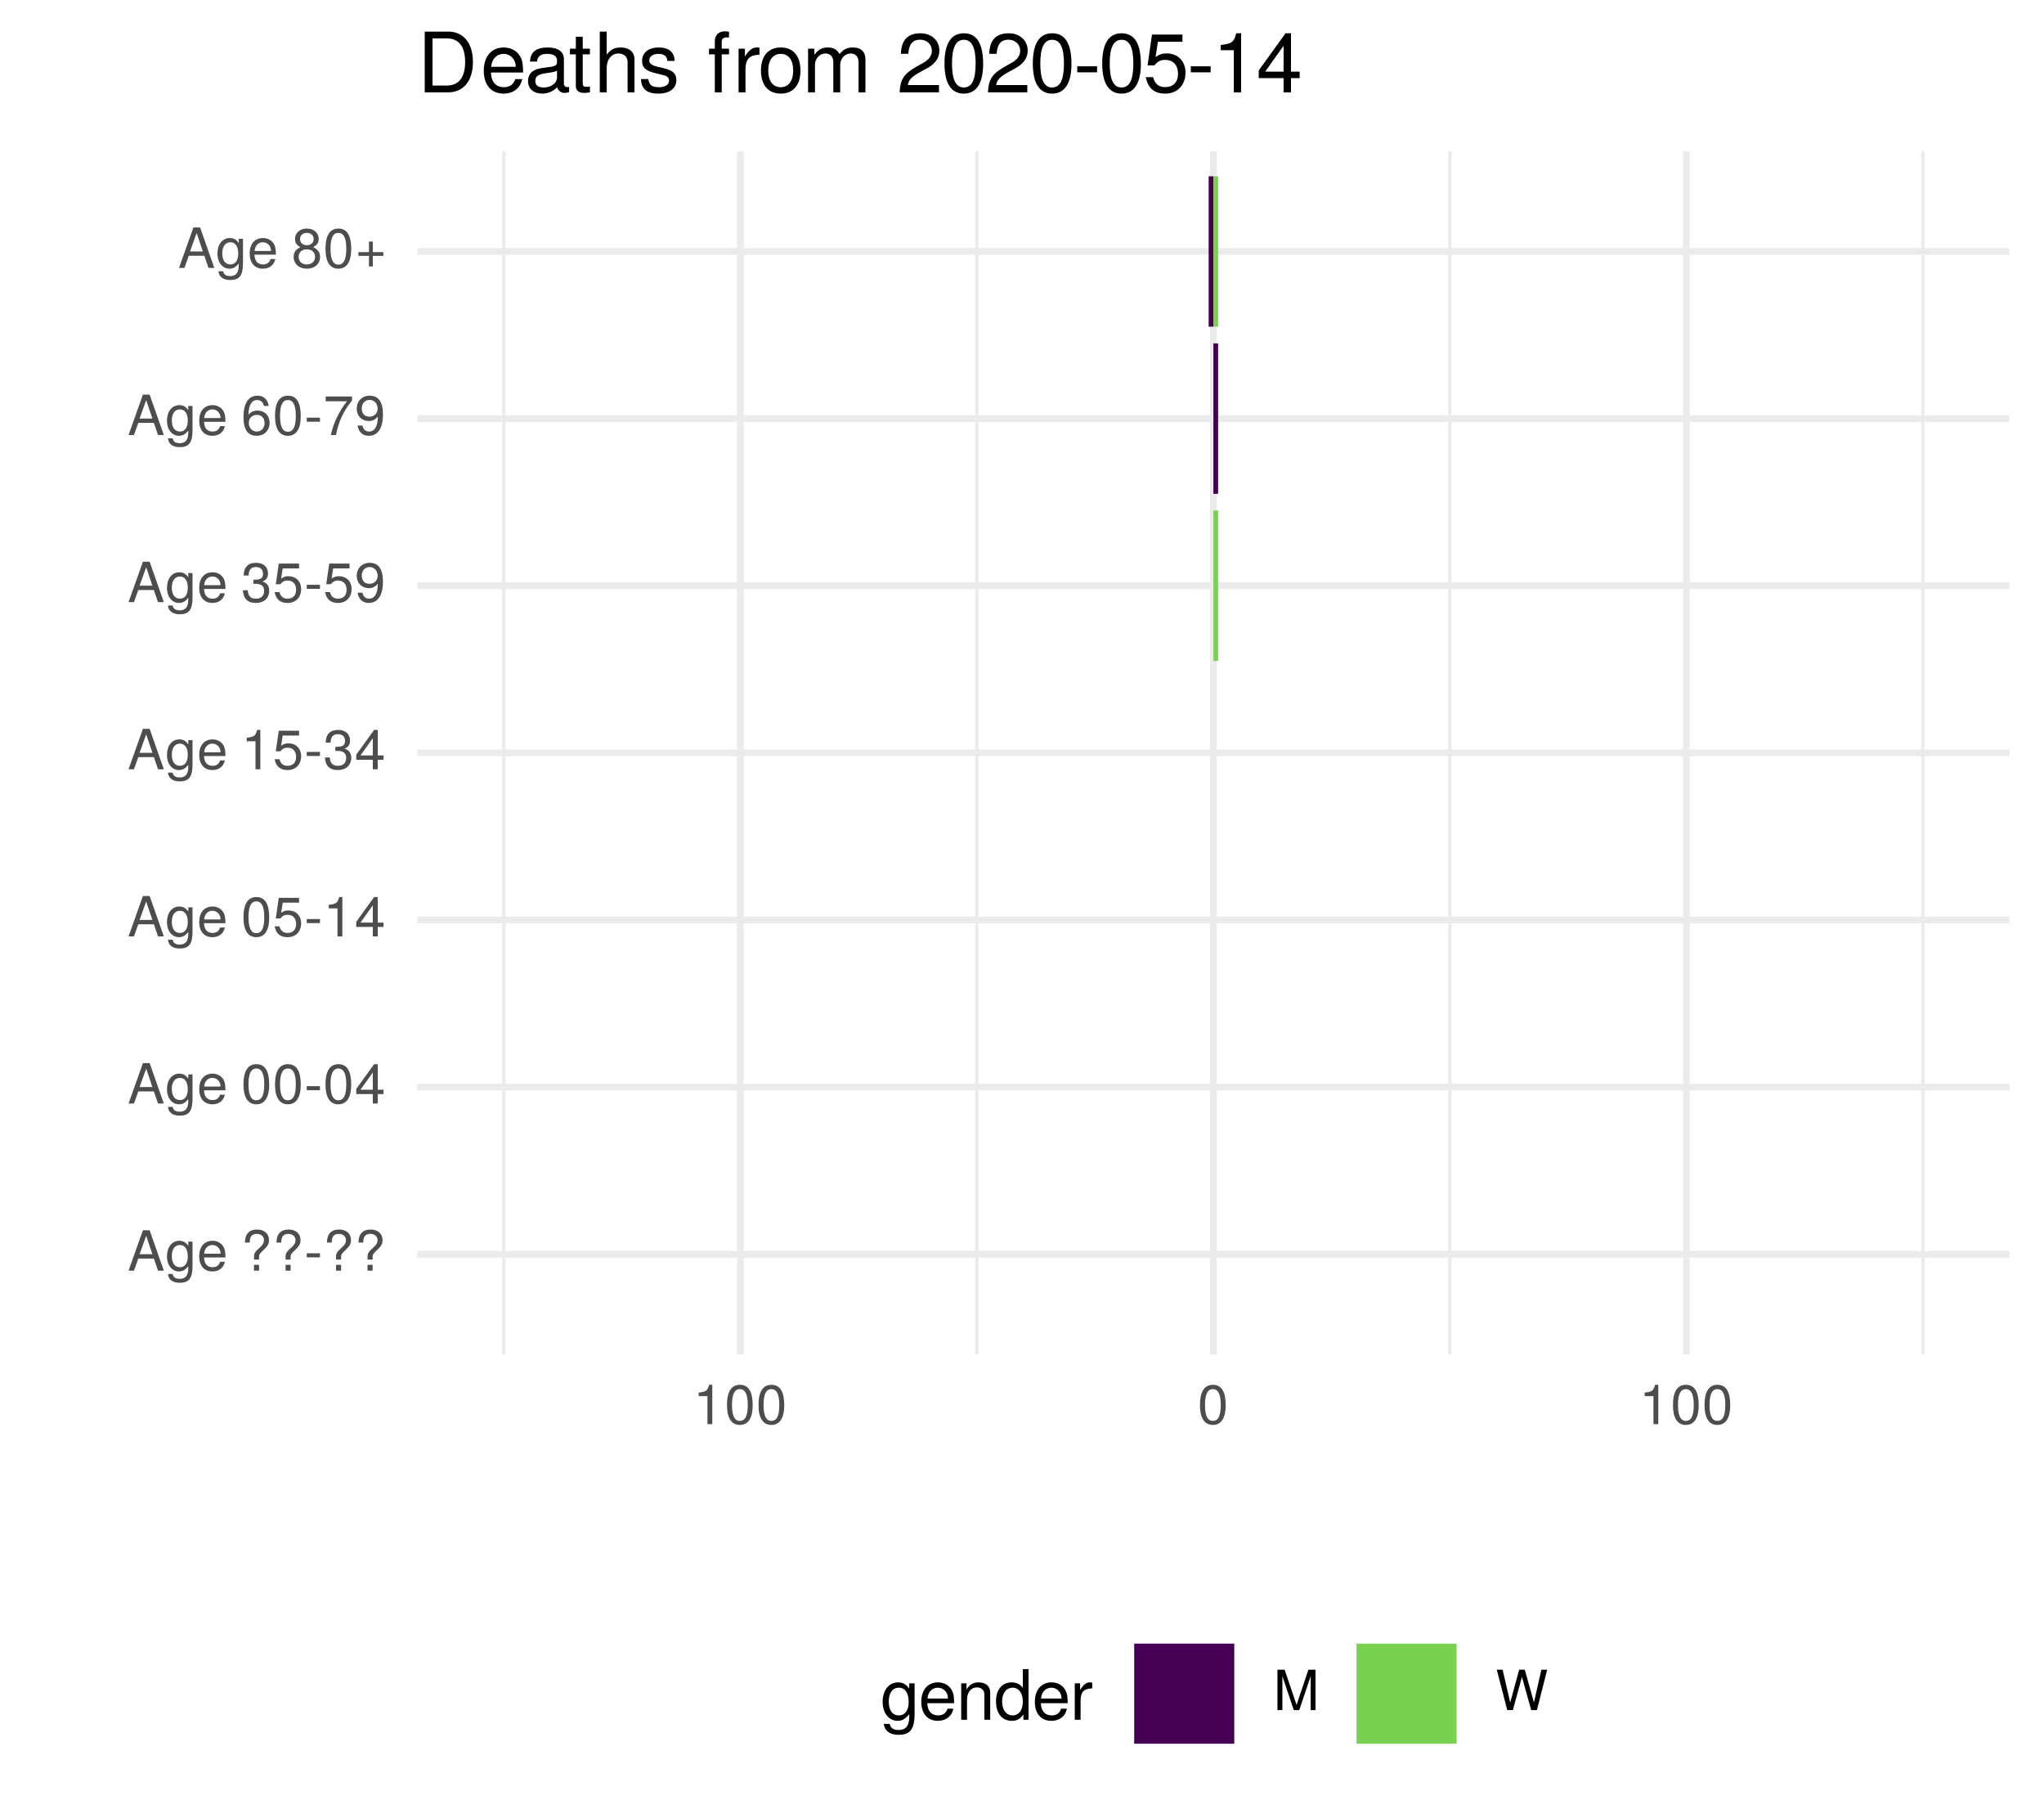
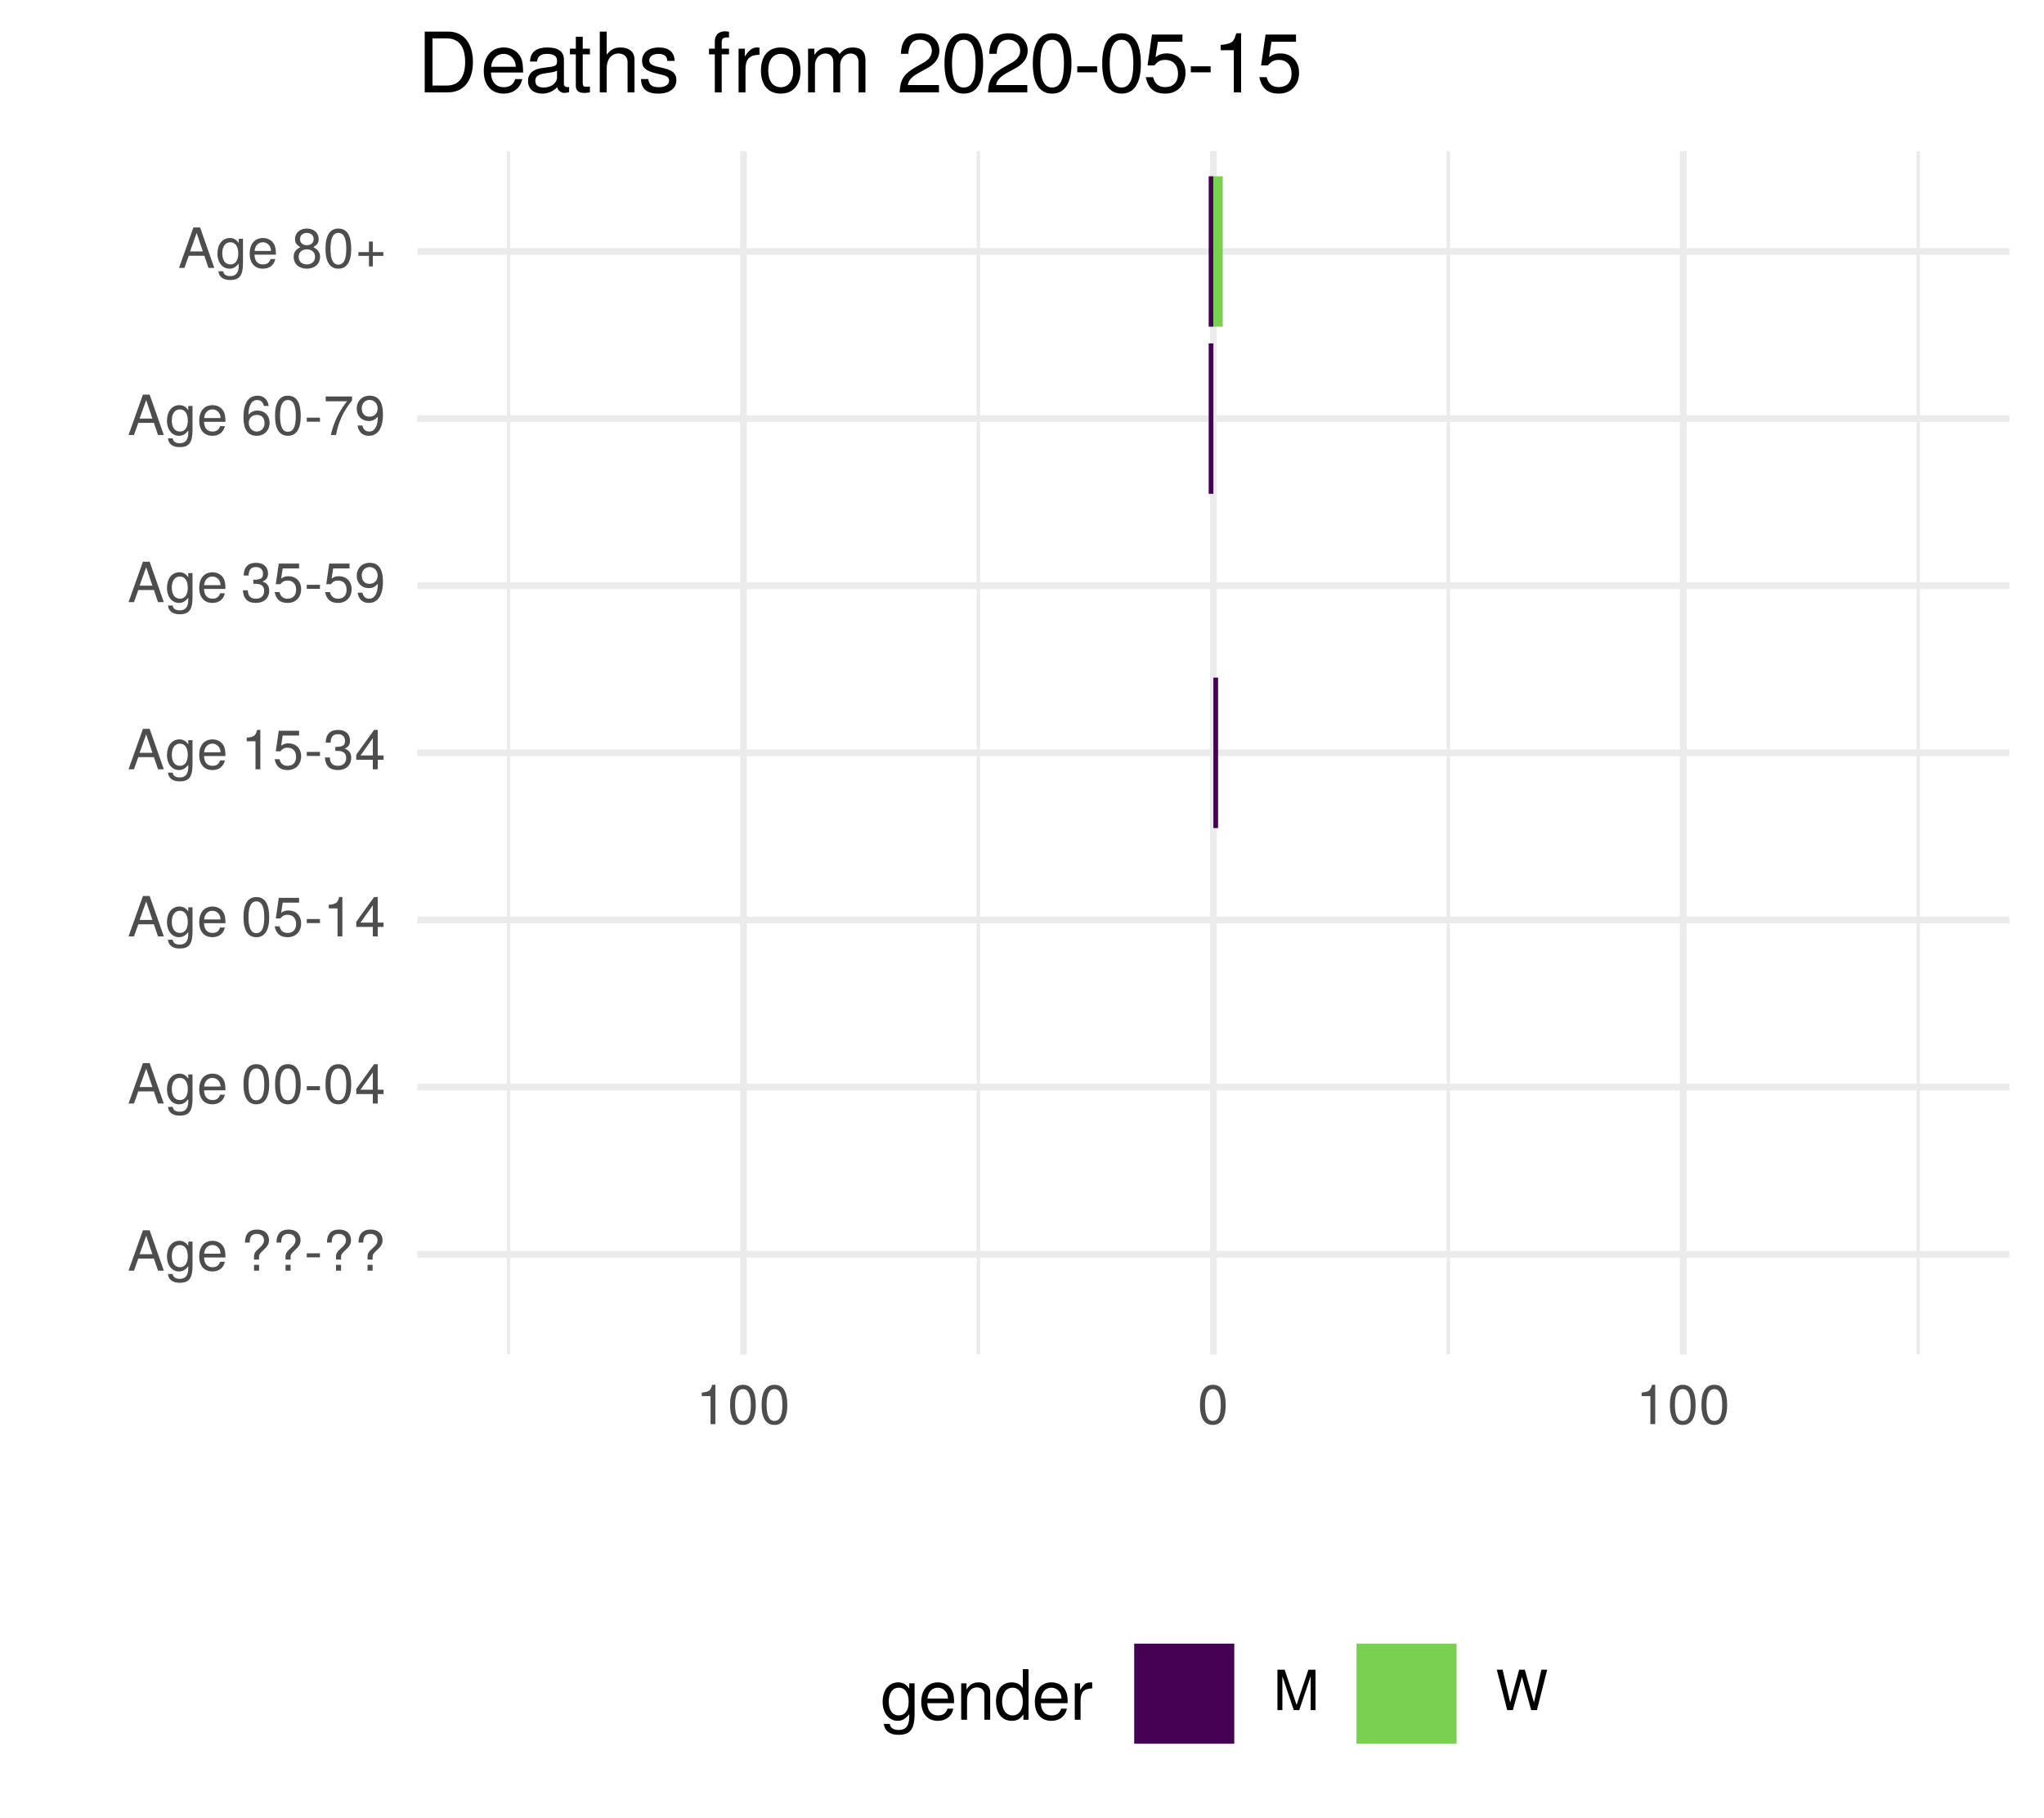
<svg xmlns="http://www.w3.org/2000/svg" xmlns:xlink="http://www.w3.org/1999/xlink" width="324pt" height="288pt" viewBox="0 0 324 288" version="1.1">
  <defs>
    <g>
      <symbol overflow="visible" id="glyph0-0">
        <path style="stroke:none;" d="" />
      </symbol>
      <symbol overflow="visible" id="glyph0-1">
        <path style="stroke:none;" d="M 5.75 0 L 3.5 -6.406 L 2.438 -6.406 L 0.156 0 L 1.016 0 L 1.703 -1.922 L 4.172 -1.922 L 4.828 0 Z M 3.938 -2.609 L 1.906 -2.609 L 2.953 -5.531 Z M 3.938 -2.609 " />
      </symbol>
      <symbol overflow="visible" id="glyph0-2">
        <path style="stroke:none;" d="M 4.297 -0.75 L 4.297 -4.609 L 3.625 -4.609 L 3.625 -3.938 C 3.25 -4.484 2.812 -4.734 2.219 -4.734 C 1.047 -4.734 0.25 -3.75 0.25 -2.266 C 0.25 -0.812 1.078 0.125 2.156 0.125 C 2.734 0.125 3.141 -0.109 3.625 -0.688 L 3.625 -0.391 C 3.625 0.828 3.125 1.297 2.266 1.297 C 1.688 1.297 1.234 1.094 1.156 0.531 L 0.406 0.531 C 0.484 1.406 1.156 1.922 2.25 1.922 C 3.688 1.922 4.297 1.281 4.297 -0.75 Z M 3.547 -2.281 C 3.547 -1.172 3.078 -0.547 2.312 -0.547 C 1.5 -0.547 1.016 -1.188 1.016 -2.312 C 1.016 -3.406 1.516 -4.062 2.297 -4.062 C 3.094 -4.062 3.547 -3.391 3.547 -2.281 Z M 3.547 -2.281 " />
      </symbol>
      <symbol overflow="visible" id="glyph0-3">
        <path style="stroke:none;" d="M 4.516 -2.094 C 4.516 -2.766 4.453 -3.188 4.328 -3.531 C 4.031 -4.281 3.328 -4.734 2.469 -4.734 C 1.172 -4.734 0.359 -3.797 0.359 -2.281 C 0.359 -0.766 1.156 0.125 2.453 0.125 C 3.5 0.125 4.234 -0.469 4.422 -1.406 L 3.672 -1.406 C 3.469 -0.797 3.062 -0.547 2.469 -0.547 C 1.703 -0.547 1.141 -1.031 1.125 -2.094 Z M 3.734 -2.75 C 3.734 -2.75 3.734 -2.703 3.719 -2.688 L 1.141 -2.688 C 1.203 -3.516 1.719 -4.062 2.453 -4.062 C 3.172 -4.062 3.734 -3.469 3.734 -2.75 Z M 3.734 -2.75 " />
      </symbol>
      <symbol overflow="visible" id="glyph0-4">
        <path style="stroke:none;" d="" />
      </symbol>
      <symbol overflow="visible" id="glyph0-5">
        <path style="stroke:none;" d="M 4.422 -4.828 C 4.422 -5.859 3.688 -6.516 2.547 -6.516 C 1.281 -6.516 0.609 -5.812 0.609 -4.453 L 1.359 -4.453 C 1.359 -5.422 1.719 -5.828 2.5 -5.828 C 3.172 -5.828 3.625 -5.422 3.625 -4.828 C 3.625 -4.422 3.438 -4.078 2.969 -3.672 C 2.453 -3.203 2.453 -3.203 2.297 -3 C 2.109 -2.75 2.047 -2.547 2.047 -2.234 L 2.047 -1.75 L 2.844 -1.75 L 2.844 -2.156 C 2.844 -2.547 2.938 -2.703 3.531 -3.25 C 4.203 -3.859 4.422 -4.25 4.422 -4.828 Z M 2.844 0 L 2.844 -0.922 L 2.047 -0.922 L 2.047 0 Z M 2.844 0 " />
      </symbol>
      <symbol overflow="visible" id="glyph0-6">
        <path style="stroke:none;" d="M 2.5 -2.109 L 2.5 -2.75 L 0.406 -2.75 L 0.406 -2.109 Z M 2.5 -2.109 " />
      </symbol>
      <symbol overflow="visible" id="glyph0-7">
        <path style="stroke:none;" d="M 4.453 -3 C 4.453 -5.156 3.781 -6.234 2.422 -6.234 C 1.078 -6.234 0.375 -5.141 0.375 -3.047 C 0.375 -0.953 1.078 0.125 2.422 0.125 C 3.734 0.125 4.453 -0.953 4.453 -3 Z M 3.672 -3.062 C 3.672 -1.297 3.266 -0.516 2.406 -0.516 C 1.578 -0.516 1.172 -1.344 1.172 -3.047 C 1.172 -4.75 1.578 -5.547 2.422 -5.547 C 3.25 -5.547 3.672 -4.734 3.672 -3.062 Z M 3.672 -3.062 " />
      </symbol>
      <symbol overflow="visible" id="glyph0-8">
        <path style="stroke:none;" d="M 4.578 -1.5 L 4.578 -2.188 L 3.656 -2.188 L 3.656 -6.234 L 3.078 -6.234 L 0.25 -2.312 L 0.25 -1.5 L 2.875 -1.5 L 2.875 0 L 3.656 0 L 3.656 -1.5 Z M 2.875 -2.188 L 0.922 -2.188 L 2.875 -4.922 Z M 2.875 -2.188 " />
      </symbol>
      <symbol overflow="visible" id="glyph0-9">
        <path style="stroke:none;" d="M 4.516 -2.062 C 4.516 -3.297 3.688 -4.109 2.5 -4.109 C 2.062 -4.109 1.703 -4 1.344 -3.734 L 1.594 -5.344 L 4.188 -5.344 L 4.188 -6.109 L 0.969 -6.109 L 0.5 -2.844 L 1.219 -2.844 C 1.578 -3.266 1.875 -3.422 2.359 -3.422 C 3.188 -3.422 3.719 -2.891 3.719 -1.969 C 3.719 -1.062 3.203 -0.547 2.359 -0.547 C 1.688 -0.547 1.266 -0.891 1.078 -1.594 L 0.312 -1.594 C 0.562 -0.359 1.266 0.125 2.375 0.125 C 3.641 0.125 4.516 -0.75 4.516 -2.062 Z M 4.516 -2.062 " />
      </symbol>
      <symbol overflow="visible" id="glyph0-10">
        <path style="stroke:none;" d="M 3.047 0 L 3.047 -6.234 L 2.547 -6.234 C 2.266 -5.281 2.094 -5.141 0.891 -5 L 0.891 -4.438 L 2.281 -4.438 L 2.281 0 Z M 3.047 0 " />
      </symbol>
      <symbol overflow="visible" id="glyph0-11">
        <path style="stroke:none;" d="M 4.453 -1.812 C 4.453 -2.562 4.141 -3.016 3.391 -3.266 C 3.969 -3.5 4.266 -3.891 4.266 -4.516 C 4.266 -5.594 3.547 -6.234 2.359 -6.234 C 1.109 -6.234 0.438 -5.547 0.406 -4.219 L 1.188 -4.219 C 1.203 -5.141 1.578 -5.562 2.375 -5.562 C 3.062 -5.562 3.469 -5.156 3.469 -4.5 C 3.469 -3.828 3.188 -3.547 1.938 -3.547 L 1.938 -2.906 L 2.359 -2.906 C 3.219 -2.906 3.656 -2.5 3.656 -1.797 C 3.656 -1.016 3.172 -0.547 2.359 -0.547 C 1.516 -0.547 1.109 -0.969 1.062 -1.875 L 0.281 -1.875 C 0.375 -0.5 1.062 0.125 2.344 0.125 C 3.625 0.125 4.453 -0.641 4.453 -1.812 Z M 4.453 -1.812 " />
      </symbol>
      <symbol overflow="visible" id="glyph0-12">
        <path style="stroke:none;" d="M 4.484 -3.266 C 4.484 -5.219 3.797 -6.234 2.375 -6.234 C 1.188 -6.234 0.328 -5.391 0.328 -4.172 C 0.328 -3.016 1.125 -2.219 2.25 -2.219 C 2.844 -2.219 3.266 -2.438 3.672 -2.922 C 3.672 -1.406 3.172 -0.547 2.281 -0.547 C 1.734 -0.547 1.359 -0.891 1.234 -1.5 L 0.469 -1.5 C 0.609 -0.469 1.281 0.125 2.234 0.125 C 3.688 0.125 4.484 -1.109 4.484 -3.266 Z M 3.641 -4.188 C 3.641 -3.422 3.094 -2.906 2.344 -2.906 C 1.594 -2.906 1.125 -3.391 1.125 -4.234 C 1.125 -5.016 1.656 -5.562 2.359 -5.562 C 3.094 -5.562 3.641 -5 3.641 -4.188 Z M 3.641 -4.188 " />
      </symbol>
      <symbol overflow="visible" id="glyph0-13">
        <path style="stroke:none;" d="M 4.516 -1.938 C 4.516 -3.094 3.719 -3.875 2.609 -3.875 C 1.984 -3.875 1.5 -3.641 1.172 -3.188 C 1.172 -4.703 1.672 -5.547 2.562 -5.547 C 3.109 -5.547 3.484 -5.203 3.609 -4.609 L 4.375 -4.609 C 4.234 -5.625 3.562 -6.234 2.609 -6.234 C 1.156 -6.234 0.375 -5.016 0.375 -2.844 C 0.375 -0.891 1.047 0.125 2.469 0.125 C 3.656 0.125 4.516 -0.719 4.516 -1.938 Z M 3.719 -1.875 C 3.719 -1.094 3.188 -0.547 2.484 -0.547 C 1.766 -0.547 1.219 -1.125 1.219 -1.922 C 1.219 -2.688 1.734 -3.188 2.5 -3.188 C 3.25 -3.188 3.719 -2.703 3.719 -1.875 Z M 3.719 -1.875 " />
      </symbol>
      <symbol overflow="visible" id="glyph0-14">
        <path style="stroke:none;" d="M 4.578 -5.453 L 4.578 -6.109 L 0.406 -6.109 L 0.406 -5.344 L 3.781 -5.344 C 2.531 -3.781 1.656 -1.953 1.219 0 L 2.047 0 C 2.391 -2.016 3.266 -3.891 4.578 -5.453 Z M 4.578 -5.453 " />
      </symbol>
      <symbol overflow="visible" id="glyph0-15">
        <path style="stroke:none;" d="M 4.516 -1.766 C 4.516 -2.453 4.156 -2.938 3.438 -3.281 C 4.078 -3.672 4.297 -3.984 4.297 -4.578 C 4.297 -5.547 3.531 -6.234 2.422 -6.234 C 1.312 -6.234 0.547 -5.547 0.547 -4.578 C 0.547 -4 0.75 -3.672 1.391 -3.281 C 0.672 -2.938 0.328 -2.453 0.328 -1.766 C 0.328 -0.625 1.188 0.125 2.422 0.125 C 3.656 0.125 4.516 -0.625 4.516 -1.766 Z M 3.5 -4.562 C 3.5 -3.969 3.062 -3.594 2.422 -3.594 C 1.766 -3.594 1.344 -3.969 1.344 -4.562 C 1.344 -5.156 1.766 -5.547 2.422 -5.547 C 3.078 -5.547 3.5 -5.156 3.5 -4.562 Z M 3.719 -1.75 C 3.719 -1.016 3.188 -0.547 2.406 -0.547 C 1.641 -0.547 1.125 -1.016 1.125 -1.75 C 1.125 -2.484 1.641 -2.938 2.422 -2.938 C 3.188 -2.938 3.719 -2.484 3.719 -1.75 Z M 3.719 -1.75 " />
      </symbol>
      <symbol overflow="visible" id="glyph0-16">
        <path style="stroke:none;" d="M 4.547 -1.906 L 4.547 -2.5 L 2.875 -2.5 L 2.875 -4.172 L 2.266 -4.172 L 2.266 -2.5 L 0.594 -2.5 L 0.594 -1.906 L 2.266 -1.906 L 2.266 -0.234 L 2.875 -0.234 L 2.875 -1.906 Z M 4.547 -1.906 " />
      </symbol>
      <symbol overflow="visible" id="glyph0-17">
        <path style="stroke:none;" d="M 6.688 0 L 6.688 -6.406 L 5.562 -6.406 L 3.688 -0.828 L 1.797 -6.406 L 0.656 -6.406 L 0.656 0 L 1.438 0 L 1.438 -5.375 L 3.25 0 L 4.109 0 L 5.922 -5.375 L 5.922 0 Z M 6.688 0 " />
      </symbol>
      <symbol overflow="visible" id="glyph0-18">
        <path style="stroke:none;" d="M 8.172 -6.406 L 7.25 -6.406 L 6.078 -1.203 L 4.625 -6.406 L 3.734 -6.406 L 2.312 -1.203 L 1.109 -6.406 L 0.188 -6.406 L 1.844 0 L 2.734 0 L 4.172 -5.266 L 5.641 0 L 6.547 0 Z M 8.172 -6.406 " />
      </symbol>
      <symbol overflow="visible" id="glyph1-0">
        <path style="stroke:none;" d="" />
      </symbol>
      <symbol overflow="visible" id="glyph1-1">
        <path style="stroke:none;" d="M 5.375 -0.953 L 5.375 -5.766 L 4.531 -5.766 L 4.531 -4.922 C 4.062 -5.609 3.516 -5.922 2.766 -5.922 C 1.312 -5.922 0.312 -4.703 0.312 -2.828 C 0.312 -1.016 1.344 0.172 2.688 0.172 C 3.422 0.172 3.922 -0.141 4.531 -0.875 L 4.531 -0.484 C 4.531 1.047 3.906 1.625 2.844 1.625 C 2.109 1.625 1.547 1.359 1.438 0.656 L 0.5 0.656 C 0.609 1.75 1.453 2.391 2.812 2.391 C 4.609 2.391 5.375 1.594 5.375 -0.953 Z M 4.438 -2.844 C 4.438 -1.469 3.844 -0.688 2.875 -0.688 C 1.875 -0.688 1.281 -1.484 1.281 -2.875 C 1.281 -4.266 1.891 -5.078 2.875 -5.078 C 3.859 -5.078 4.438 -4.25 4.438 -2.844 Z M 4.438 -2.844 " />
      </symbol>
      <symbol overflow="visible" id="glyph1-2">
        <path style="stroke:none;" d="M 5.641 -2.625 C 5.641 -3.453 5.578 -3.984 5.406 -4.406 C 5.031 -5.359 4.156 -5.922 3.078 -5.922 C 1.469 -5.922 0.438 -4.734 0.438 -2.844 C 0.438 -0.953 1.438 0.172 3.062 0.172 C 4.375 0.172 5.297 -0.578 5.516 -1.75 L 4.594 -1.75 C 4.344 -0.984 3.828 -0.688 3.094 -0.688 C 2.141 -0.688 1.422 -1.297 1.391 -2.625 Z M 4.656 -3.438 C 4.656 -3.438 4.656 -3.391 4.656 -3.359 L 1.422 -3.359 C 1.5 -4.391 2.141 -5.078 3.062 -5.078 C 3.969 -5.078 4.656 -4.328 4.656 -3.438 Z M 4.656 -3.438 " />
      </symbol>
      <symbol overflow="visible" id="glyph1-3">
        <path style="stroke:none;" d="M 5.359 0 L 5.359 -4.359 C 5.359 -5.312 4.641 -5.922 3.531 -5.922 C 2.672 -5.922 2.125 -5.594 1.609 -4.797 L 1.609 -5.766 L 0.766 -5.766 L 0.766 0 L 1.688 0 L 1.688 -3.172 C 1.688 -4.359 2.328 -5.125 3.25 -5.125 C 3.984 -5.125 4.438 -4.688 4.438 -4 L 4.438 0 Z M 5.359 0 " />
      </symbol>
      <symbol overflow="visible" id="glyph1-4">
        <path style="stroke:none;" d="M 5.438 0 L 5.438 -8.016 L 4.531 -8.016 L 4.531 -5.031 C 4.141 -5.625 3.531 -5.922 2.766 -5.922 C 1.266 -5.922 0.281 -4.781 0.281 -2.938 C 0.281 -0.984 1.25 0.172 2.797 0.172 C 3.594 0.172 4.141 -0.125 4.625 -0.844 L 4.625 0 Z M 4.531 -2.859 C 4.531 -1.531 3.891 -0.688 2.922 -0.688 C 1.906 -0.688 1.25 -1.547 1.25 -2.875 C 1.25 -4.219 1.906 -5.078 2.922 -5.078 C 3.906 -5.078 4.531 -4.188 4.531 -2.859 Z M 4.531 -2.859 " />
      </symbol>
      <symbol overflow="visible" id="glyph1-5">
        <path style="stroke:none;" d="M 3.531 -4.969 L 3.531 -5.891 C 3.375 -5.922 3.297 -5.922 3.172 -5.922 C 2.578 -5.922 2.141 -5.578 1.609 -4.719 L 1.609 -5.766 L 0.766 -5.766 L 0.766 0 L 1.688 0 L 1.688 -2.984 C 1.688 -4.297 2.109 -4.938 3.531 -4.969 Z M 3.531 -4.969 " />
      </symbol>
      <symbol overflow="visible" id="glyph2-0">
        <path style="stroke:none;" d="" />
      </symbol>
      <symbol overflow="visible" id="glyph2-1">
        <path style="stroke:none;" d="M 8.812 -4.812 C 8.812 -7.797 7.328 -9.625 4.891 -9.625 L 1.172 -9.625 L 1.172 0 L 4.891 0 C 7.312 0 8.812 -1.828 8.812 -4.812 Z M 7.578 -4.812 C 7.578 -2.375 6.578 -1.078 4.672 -1.078 L 2.406 -1.078 L 2.406 -8.547 L 4.672 -8.547 C 6.578 -8.547 7.578 -7.266 7.578 -4.812 Z M 7.578 -4.812 " />
      </symbol>
      <symbol overflow="visible" id="glyph2-2">
        <path style="stroke:none;" d="M 6.766 -3.141 C 6.766 -4.141 6.688 -4.781 6.5 -5.297 C 6.047 -6.438 4.984 -7.109 3.703 -7.109 C 1.766 -7.109 0.531 -5.688 0.531 -3.422 C 0.531 -1.156 1.734 0.203 3.672 0.203 C 5.25 0.203 6.344 -0.703 6.625 -2.094 L 5.516 -2.094 C 5.219 -1.188 4.594 -0.812 3.703 -0.812 C 2.562 -0.812 1.703 -1.562 1.672 -3.141 Z M 5.594 -4.125 C 5.594 -4.125 5.594 -4.062 5.578 -4.047 L 1.703 -4.047 C 1.797 -5.266 2.578 -6.094 3.688 -6.094 C 4.766 -6.094 5.594 -5.203 5.594 -4.125 Z M 5.594 -4.125 " />
      </symbol>
      <symbol overflow="visible" id="glyph2-3">
        <path style="stroke:none;" d="M 7.062 -0.031 L 7.062 -0.859 C 6.938 -0.828 6.891 -0.828 6.828 -0.828 C 6.438 -0.828 6.234 -1.031 6.234 -1.375 L 6.234 -5.234 C 6.234 -6.453 5.328 -7.109 3.625 -7.109 C 1.953 -7.109 0.922 -6.469 0.859 -4.875 L 1.969 -4.875 C 2.062 -5.719 2.562 -6.094 3.594 -6.094 C 4.578 -6.094 5.141 -5.734 5.141 -5.062 L 5.141 -4.781 C 5.141 -4.312 4.859 -4.125 3.984 -4.016 C 2.422 -3.812 2.188 -3.766 1.766 -3.594 C 0.969 -3.266 0.547 -2.641 0.547 -1.797 C 0.547 -0.547 1.422 0.203 2.828 0.203 C 3.703 0.203 4.562 -0.172 5.172 -0.812 C 5.297 -0.297 5.766 0.094 6.312 0.094 C 6.531 0.094 6.703 0.062 7.062 -0.031 Z M 5.141 -2.391 C 5.141 -1.406 4.125 -0.766 3.062 -0.766 C 2.203 -0.766 1.703 -1.062 1.703 -1.828 C 1.703 -2.547 2.188 -2.859 3.359 -3.031 C 4.531 -3.188 4.766 -3.25 5.141 -3.422 Z M 5.141 -2.391 " />
      </symbol>
      <symbol overflow="visible" id="glyph2-4">
        <path style="stroke:none;" d="M 3.359 0 L 3.359 -0.922 C 3.203 -0.891 3.031 -0.875 2.828 -0.875 C 2.344 -0.875 2.219 -1 2.219 -1.484 L 2.219 -6.016 L 3.359 -6.016 L 3.359 -6.922 L 2.219 -6.922 L 2.219 -8.812 L 1.125 -8.812 L 1.125 -6.922 L 0.188 -6.922 L 0.188 -6.016 L 1.125 -6.016 L 1.125 -1 C 1.125 -0.297 1.594 0.094 2.453 0.094 C 2.719 0.094 2.984 0.062 3.359 0 Z M 3.359 0 " />
      </symbol>
      <symbol overflow="visible" id="glyph2-5">
        <path style="stroke:none;" d="M 6.422 0 L 6.422 -5.234 C 6.422 -6.391 5.578 -7.109 4.234 -7.109 C 3.266 -7.109 2.672 -6.812 2.016 -5.969 L 2.016 -9.625 L 0.922 -9.625 L 0.922 0 L 2.016 0 L 2.016 -3.812 C 2.016 -5.234 2.766 -6.156 3.891 -6.156 C 4.672 -6.156 5.328 -5.703 5.328 -4.797 L 5.328 0 Z M 6.422 0 " />
      </symbol>
      <symbol overflow="visible" id="glyph2-6">
        <path style="stroke:none;" d="M 6.062 -1.938 C 6.062 -2.969 5.484 -3.484 4.109 -3.812 L 3.047 -4.062 C 2.156 -4.281 1.766 -4.562 1.766 -5.062 C 1.766 -5.688 2.344 -6.094 3.234 -6.094 C 4.125 -6.094 4.594 -5.719 4.625 -4.984 L 5.781 -4.984 C 5.766 -6.344 4.875 -7.109 3.281 -7.109 C 1.656 -7.109 0.625 -6.281 0.625 -5 C 0.625 -3.922 1.172 -3.406 2.812 -3.016 L 3.844 -2.766 C 4.609 -2.578 4.906 -2.344 4.906 -1.844 C 4.906 -1.203 4.266 -0.812 3.297 -0.812 C 2.312 -0.812 1.75 -1.062 1.609 -2.109 L 0.453 -2.109 C 0.5 -0.516 1.406 0.203 3.203 0.203 C 4.953 0.203 6.062 -0.609 6.062 -1.938 Z M 6.062 -1.938 " />
      </symbol>
      <symbol overflow="visible" id="glyph2-7">
        <path style="stroke:none;" d="" />
      </symbol>
      <symbol overflow="visible" id="glyph2-8">
        <path style="stroke:none;" d="M 3.406 -6.016 L 3.406 -6.922 L 2.25 -6.922 L 2.25 -8 C 2.25 -8.469 2.516 -8.703 3.031 -8.703 C 3.109 -8.703 3.156 -8.703 3.406 -8.688 L 3.406 -9.594 C 3.156 -9.656 3.016 -9.672 2.781 -9.672 C 1.766 -9.672 1.156 -9.078 1.156 -8.094 L 1.156 -6.922 L 0.234 -6.922 L 0.234 -6.016 L 1.156 -6.016 L 1.156 0 L 2.25 0 L 2.25 -6.016 Z M 3.406 -6.016 " />
      </symbol>
      <symbol overflow="visible" id="glyph2-9">
        <path style="stroke:none;" d="M 4.234 -5.953 L 4.234 -7.078 C 4.047 -7.109 3.969 -7.109 3.812 -7.109 C 3.109 -7.109 2.562 -6.688 1.922 -5.672 L 1.922 -6.922 L 0.922 -6.922 L 0.922 0 L 2.016 0 L 2.016 -3.594 C 2.016 -5.156 2.531 -5.922 4.234 -5.953 Z M 4.234 -5.953 " />
      </symbol>
      <symbol overflow="visible" id="glyph2-10">
        <path style="stroke:none;" d="M 6.734 -3.406 C 6.734 -5.797 5.578 -7.109 3.594 -7.109 C 1.656 -7.109 0.469 -5.781 0.469 -3.453 C 0.469 -1.141 1.641 0.203 3.609 0.203 C 5.547 0.203 6.734 -1.141 6.734 -3.406 Z M 5.578 -3.422 C 5.578 -1.797 4.812 -0.812 3.609 -0.812 C 2.375 -0.812 1.625 -1.781 1.625 -3.453 C 1.625 -5.125 2.375 -6.094 3.609 -6.094 C 4.844 -6.094 5.578 -5.141 5.578 -3.422 Z M 5.578 -3.422 " />
      </symbol>
      <symbol overflow="visible" id="glyph2-11">
        <path style="stroke:none;" d="M 10.031 0 L 10.031 -5.188 C 10.031 -6.438 9.344 -7.109 8.047 -7.109 C 7.125 -7.109 6.578 -6.844 5.922 -6.062 C 5.516 -6.797 4.969 -7.109 4.062 -7.109 C 3.141 -7.109 2.531 -6.766 1.938 -5.938 L 1.938 -6.922 L 0.938 -6.922 L 0.938 0 L 2.031 0 L 2.031 -4.344 C 2.031 -5.344 2.766 -6.156 3.656 -6.156 C 4.469 -6.156 4.938 -5.656 4.938 -4.766 L 4.938 0 L 6.031 0 L 6.031 -4.344 C 6.031 -5.344 6.766 -6.156 7.672 -6.156 C 8.469 -6.156 8.938 -5.641 8.938 -4.766 L 8.938 0 Z M 10.031 0 " />
      </symbol>
      <symbol overflow="visible" id="glyph2-12">
        <path style="stroke:none;" d="M 6.75 -6.609 C 6.75 -8.203 5.516 -9.359 3.75 -9.359 C 1.828 -9.359 0.719 -8.391 0.656 -6.109 L 1.828 -6.109 C 1.922 -7.688 2.562 -8.344 3.703 -8.344 C 4.766 -8.344 5.562 -7.594 5.562 -6.594 C 5.562 -5.844 5.125 -5.219 4.297 -4.734 L 3.078 -4.047 C 1.125 -2.938 0.547 -2.062 0.453 0 L 6.688 0 L 6.688 -1.156 L 1.75 -1.156 C 1.875 -1.922 2.297 -2.406 3.453 -3.078 L 4.766 -3.797 C 6.078 -4.484 6.75 -5.469 6.75 -6.609 Z M 6.75 -6.609 " />
      </symbol>
      <symbol overflow="visible" id="glyph2-13">
        <path style="stroke:none;" d="M 6.688 -4.5 C 6.688 -7.75 5.672 -9.359 3.625 -9.359 C 1.609 -9.359 0.562 -7.719 0.562 -4.578 C 0.562 -1.422 1.625 0.203 3.625 0.203 C 5.609 0.203 6.688 -1.422 6.688 -4.5 Z M 5.5 -4.609 C 5.5 -1.953 4.891 -0.766 3.609 -0.766 C 2.375 -0.766 1.75 -2 1.75 -4.562 C 1.75 -7.125 2.375 -8.328 3.625 -8.328 C 4.891 -8.328 5.5 -7.109 5.5 -4.609 Z M 5.5 -4.609 " />
      </symbol>
      <symbol overflow="visible" id="glyph2-14">
        <path style="stroke:none;" d="M 3.75 -3.172 L 3.75 -4.125 L 0.609 -4.125 L 0.609 -3.172 Z M 3.75 -3.172 " />
      </symbol>
      <symbol overflow="visible" id="glyph2-15">
        <path style="stroke:none;" d="M 6.766 -3.109 C 6.766 -4.953 5.547 -6.172 3.75 -6.172 C 3.094 -6.172 2.562 -6 2.016 -5.594 L 2.391 -8.016 L 6.281 -8.016 L 6.281 -9.156 L 1.453 -9.156 L 0.75 -4.266 L 1.828 -4.266 C 2.359 -4.906 2.812 -5.141 3.531 -5.141 C 4.797 -5.141 5.578 -4.328 5.578 -2.938 C 5.578 -1.594 4.812 -0.828 3.531 -0.828 C 2.516 -0.828 1.906 -1.344 1.625 -2.406 L 0.469 -2.406 C 0.844 -0.547 1.906 0.203 3.562 0.203 C 5.453 0.203 6.766 -1.125 6.766 -3.109 Z M 6.766 -3.109 " />
      </symbol>
      <symbol overflow="visible" id="glyph2-16">
        <path style="stroke:none;" d="M 4.578 0 L 4.578 -9.359 L 3.812 -9.359 C 3.406 -7.922 3.141 -7.719 1.344 -7.5 L 1.344 -6.672 L 3.422 -6.672 L 3.422 0 Z M 4.578 0 " />
      </symbol>
-       <symbol overflow="visible" id="glyph2-17">
-         <path style="stroke:none;" d="M 6.859 -2.25 L 6.859 -3.281 L 5.484 -3.281 L 5.484 -9.359 L 4.625 -9.359 L 0.375 -3.469 L 0.375 -2.25 L 4.312 -2.25 L 4.312 0 L 5.484 0 L 5.484 -2.25 Z M 4.312 -3.281 L 1.391 -3.281 L 4.312 -7.375 Z M 4.312 -3.281 " />
-       </symbol>
    </g>
    <clipPath id="clip1">
-       <path d="M 79 23.957 L 81 23.957 L 81 214.648 L 79 214.648 Z M 79 23.957 " />
+       <path d="M 80 23.957 L 81 23.957 L 81 214.648 L 80 214.648 Z M 80 23.957 " />
    </clipPath>
    <clipPath id="clip2">
      <path d="M 154 23.957 L 156 23.957 L 156 214.648 L 154 214.648 Z M 154 23.957 " />
    </clipPath>
    <clipPath id="clip3">
-       <path d="M 229 23.957 L 231 23.957 L 231 214.648 L 229 214.648 Z M 229 23.957 " />
+       <path d="M 229 23.957 L 230 23.957 L 230 214.648 L 229 214.648 Z M 229 23.957 " />
    </clipPath>
    <clipPath id="clip4">
-       <path d="M 304 23.957 L 306 23.957 L 306 214.648 L 304 214.648 Z M 304 23.957 " />
+       <path d="M 303 23.957 L 305 23.957 L 305 214.648 L 303 214.648 Z M 303 23.957 " />
    </clipPath>
    <clipPath id="clip5">
      <path d="M 66.152 198 L 318.523 198 L 318.523 200 L 66.152 200 Z M 66.152 198 " />
    </clipPath>
    <clipPath id="clip6">
      <path d="M 66.152 171 L 318.523 171 L 318.523 173 L 66.152 173 Z M 66.152 171 " />
    </clipPath>
    <clipPath id="clip7">
      <path d="M 66.152 145 L 318.523 145 L 318.523 147 L 66.152 147 Z M 66.152 145 " />
    </clipPath>
    <clipPath id="clip8">
      <path d="M 66.152 118 L 318.523 118 L 318.523 120 L 66.152 120 Z M 66.152 118 " />
    </clipPath>
    <clipPath id="clip9">
      <path d="M 66.152 92 L 318.523 92 L 318.523 94 L 66.152 94 Z M 66.152 92 " />
    </clipPath>
    <clipPath id="clip10">
      <path d="M 66.152 65 L 318.523 65 L 318.523 67 L 66.152 67 Z M 66.152 65 " />
    </clipPath>
    <clipPath id="clip11">
      <path d="M 66.152 39 L 318.523 39 L 318.523 41 L 66.152 41 Z M 66.152 39 " />
    </clipPath>
    <clipPath id="clip12">
-       <path d="M 116 23.957 L 118 23.957 L 118 214.648 L 116 214.648 Z M 116 23.957 " />
+       <path d="M 117 23.957 L 119 23.957 L 119 214.648 L 117 214.648 Z M 117 23.957 " />
    </clipPath>
    <clipPath id="clip13">
      <path d="M 191 23.957 L 193 23.957 L 193 214.648 L 191 214.648 Z M 191 23.957 " />
    </clipPath>
    <clipPath id="clip14">
      <path d="M 266 23.957 L 268 23.957 L 268 214.648 L 266 214.648 Z M 266 23.957 " />
    </clipPath>
  </defs>
  <g id="surface115">
    <rect x="0" y="0" width="324" height="288" style="fill:rgb(100%,100%,100%);fill-opacity:1;stroke:none;" />
    <g clip-path="url(#clip1)" clip-rule="nonzero">
-       <path style="fill:none;stroke-width:0.533;stroke-linecap:butt;stroke-linejoin:round;stroke:rgb(92.157%,92.157%,92.157%);stroke-opacity:1;stroke-miterlimit:10;" d="M 79.871 214.652 L 79.871 23.957 " />
+       <path style="fill:none;stroke-width:0.533;stroke-linecap:butt;stroke-linejoin:round;stroke:rgb(92.157%,92.157%,92.157%);stroke-opacity:1;stroke-miterlimit:10;" d="M 80.602 214.652 L 80.602 23.957 " />
    </g>
    <g clip-path="url(#clip2)" clip-rule="nonzero">
-       <path style="fill:none;stroke-width:0.533;stroke-linecap:butt;stroke-linejoin:round;stroke:rgb(92.157%,92.157%,92.157%);stroke-opacity:1;stroke-miterlimit:10;" d="M 154.848 214.652 L 154.848 23.957 " />
+       <path style="fill:none;stroke-width:0.533;stroke-linecap:butt;stroke-linejoin:round;stroke:rgb(92.157%,92.157%,92.157%);stroke-opacity:1;stroke-miterlimit:10;" d="M 155.09 214.652 L 155.09 23.957 " />
    </g>
    <g clip-path="url(#clip3)" clip-rule="nonzero">
-       <path style="fill:none;stroke-width:0.533;stroke-linecap:butt;stroke-linejoin:round;stroke:rgb(92.157%,92.157%,92.157%);stroke-opacity:1;stroke-miterlimit:10;" d="M 229.824 214.652 L 229.824 23.957 " />
+       <path style="fill:none;stroke-width:0.533;stroke-linecap:butt;stroke-linejoin:round;stroke:rgb(92.157%,92.157%,92.157%);stroke-opacity:1;stroke-miterlimit:10;" d="M 229.582 214.652 L 229.582 23.957 " />
    </g>
    <g clip-path="url(#clip4)" clip-rule="nonzero">
-       <path style="fill:none;stroke-width:0.533;stroke-linecap:butt;stroke-linejoin:round;stroke:rgb(92.157%,92.157%,92.157%);stroke-opacity:1;stroke-miterlimit:10;" d="M 304.801 214.652 L 304.801 23.957 " />
+       <path style="fill:none;stroke-width:0.533;stroke-linecap:butt;stroke-linejoin:round;stroke:rgb(92.157%,92.157%,92.157%);stroke-opacity:1;stroke-miterlimit:10;" d="M 304.07 214.652 L 304.07 23.957 " />
    </g>
    <g clip-path="url(#clip5)" clip-rule="nonzero">
      <path style="fill:none;stroke-width:1.067;stroke-linecap:butt;stroke-linejoin:round;stroke:rgb(92.157%,92.157%,92.157%);stroke-opacity:1;stroke-miterlimit:10;" d="M 66.152 198.762 L 318.52 198.762 " />
    </g>
    <g clip-path="url(#clip6)" clip-rule="nonzero">
      <path style="fill:none;stroke-width:1.067;stroke-linecap:butt;stroke-linejoin:round;stroke:rgb(92.157%,92.157%,92.157%);stroke-opacity:1;stroke-miterlimit:10;" d="M 66.152 172.273 L 318.52 172.273 " />
    </g>
    <g clip-path="url(#clip7)" clip-rule="nonzero">
      <path style="fill:none;stroke-width:1.067;stroke-linecap:butt;stroke-linejoin:round;stroke:rgb(92.157%,92.157%,92.157%);stroke-opacity:1;stroke-miterlimit:10;" d="M 66.152 145.789 L 318.52 145.789 " />
    </g>
    <g clip-path="url(#clip8)" clip-rule="nonzero">
      <path style="fill:none;stroke-width:1.067;stroke-linecap:butt;stroke-linejoin:round;stroke:rgb(92.157%,92.157%,92.157%);stroke-opacity:1;stroke-miterlimit:10;" d="M 66.152 119.305 L 318.52 119.305 " />
    </g>
    <g clip-path="url(#clip9)" clip-rule="nonzero">
      <path style="fill:none;stroke-width:1.067;stroke-linecap:butt;stroke-linejoin:round;stroke:rgb(92.157%,92.157%,92.157%);stroke-opacity:1;stroke-miterlimit:10;" d="M 66.152 92.82 L 318.52 92.82 " />
    </g>
    <g clip-path="url(#clip10)" clip-rule="nonzero">
      <path style="fill:none;stroke-width:1.067;stroke-linecap:butt;stroke-linejoin:round;stroke:rgb(92.157%,92.157%,92.157%);stroke-opacity:1;stroke-miterlimit:10;" d="M 66.152 66.336 L 318.52 66.336 " />
    </g>
    <g clip-path="url(#clip11)" clip-rule="nonzero">
      <path style="fill:none;stroke-width:1.067;stroke-linecap:butt;stroke-linejoin:round;stroke:rgb(92.157%,92.157%,92.157%);stroke-opacity:1;stroke-miterlimit:10;" d="M 66.152 39.852 L 318.52 39.852 " />
    </g>
    <g clip-path="url(#clip12)" clip-rule="nonzero">
-       <path style="fill:none;stroke-width:1.067;stroke-linecap:butt;stroke-linejoin:round;stroke:rgb(92.157%,92.157%,92.157%);stroke-opacity:1;stroke-miterlimit:10;" d="M 117.359 214.652 L 117.359 23.957 " />
+       <path style="fill:none;stroke-width:1.067;stroke-linecap:butt;stroke-linejoin:round;stroke:rgb(92.157%,92.157%,92.157%);stroke-opacity:1;stroke-miterlimit:10;" d="M 117.848 214.652 L 117.848 23.957 " />
    </g>
    <g clip-path="url(#clip13)" clip-rule="nonzero">
      <path style="fill:none;stroke-width:1.067;stroke-linecap:butt;stroke-linejoin:round;stroke:rgb(92.157%,92.157%,92.157%);stroke-opacity:1;stroke-miterlimit:10;" d="M 192.336 214.652 L 192.336 23.957 " />
    </g>
    <g clip-path="url(#clip14)" clip-rule="nonzero">
-       <path style="fill:none;stroke-width:1.067;stroke-linecap:butt;stroke-linejoin:round;stroke:rgb(92.157%,92.157%,92.157%);stroke-opacity:1;stroke-miterlimit:10;" d="M 267.312 214.652 L 267.312 23.957 " />
-     </g>
-     <path style=" stroke:none;fill-rule:nonzero;fill:rgb(47.843%,81.961%,31.765%);fill-opacity:1;" d="M 192.336 104.738 L 193.086 104.738 L 193.086 80.902 L 192.336 80.902 Z M 192.336 104.738 " />
-     <path style=" stroke:none;fill-rule:nonzero;fill:rgb(26.667%,0.392%,32.941%);fill-opacity:1;" d="M 192.336 78.254 L 193.086 78.254 L 193.086 54.418 L 192.336 54.418 Z M 192.336 78.254 " />
-     <path style=" stroke:none;fill-rule:nonzero;fill:rgb(26.667%,0.392%,32.941%);fill-opacity:1;" d="M 191.586 51.77 L 192.336 51.77 L 192.336 27.934 L 191.586 27.934 Z M 191.586 51.77 " />
-     <path style=" stroke:none;fill-rule:nonzero;fill:rgb(47.843%,81.961%,31.765%);fill-opacity:1;" d="M 192.336 51.77 L 193.086 51.77 L 193.086 27.934 L 192.336 27.934 Z M 192.336 51.77 " />
+       <path style="fill:none;stroke-width:1.067;stroke-linecap:butt;stroke-linejoin:round;stroke:rgb(92.157%,92.157%,92.157%);stroke-opacity:1;stroke-miterlimit:10;" d="M 266.824 214.652 L 266.824 23.957 " />
+     </g>
+     <path style=" stroke:none;fill-rule:nonzero;fill:rgb(26.667%,0.392%,32.941%);fill-opacity:1;" d="M 192.336 131.223 L 193.082 131.223 L 193.082 107.387 L 192.336 107.387 Z M 192.336 131.223 " />
+     <path style=" stroke:none;fill-rule:nonzero;fill:rgb(26.667%,0.392%,32.941%);fill-opacity:1;" d="M 191.59 78.254 L 192.336 78.254 L 192.336 54.418 L 191.59 54.418 Z M 191.59 78.254 " />
+     <path style=" stroke:none;fill-rule:nonzero;fill:rgb(26.667%,0.392%,32.941%);fill-opacity:1;" d="M 191.59 51.77 L 192.336 51.77 L 192.336 27.934 L 191.59 27.934 Z M 191.59 51.77 " />
+     <path style=" stroke:none;fill-rule:nonzero;fill:rgb(47.843%,81.961%,31.765%);fill-opacity:1;" d="M 192.336 51.77 L 193.824 51.77 L 193.824 27.934 L 192.336 27.934 Z M 192.336 51.77 " />
    <g style="fill:rgb(30.196%,30.196%,30.196%);fill-opacity:1;">
      <use xlink:href="#glyph0-1" x="20.219" y="201.364" />
      <use xlink:href="#glyph0-2" x="26.219" y="201.364" />
      <use xlink:href="#glyph0-3" x="31.219" y="201.364" />
      <use xlink:href="#glyph0-4" x="36.219" y="201.364" />
      <use xlink:href="#glyph0-5" x="38.219" y="201.364" />
      <use xlink:href="#glyph0-5" x="43.219" y="201.364" />
      <use xlink:href="#glyph0-6" x="48.219" y="201.364" />
      <use xlink:href="#glyph0-5" x="51.219" y="201.364" />
      <use xlink:href="#glyph0-5" x="56.219" y="201.364" />
    </g>
    <g style="fill:rgb(30.196%,30.196%,30.196%);fill-opacity:1;">
      <use xlink:href="#glyph0-1" x="20.219" y="174.876" />
      <use xlink:href="#glyph0-2" x="26.219" y="174.876" />
      <use xlink:href="#glyph0-3" x="31.219" y="174.876" />
      <use xlink:href="#glyph0-4" x="36.219" y="174.876" />
      <use xlink:href="#glyph0-7" x="38.219" y="174.876" />
      <use xlink:href="#glyph0-7" x="43.219" y="174.876" />
      <use xlink:href="#glyph0-6" x="48.219" y="174.876" />
      <use xlink:href="#glyph0-7" x="51.219" y="174.876" />
      <use xlink:href="#glyph0-8" x="56.219" y="174.876" />
    </g>
    <g style="fill:rgb(30.196%,30.196%,30.196%);fill-opacity:1;">
      <use xlink:href="#glyph0-1" x="20.219" y="148.392" />
      <use xlink:href="#glyph0-2" x="26.219" y="148.392" />
      <use xlink:href="#glyph0-3" x="31.219" y="148.392" />
      <use xlink:href="#glyph0-4" x="36.219" y="148.392" />
      <use xlink:href="#glyph0-7" x="38.219" y="148.392" />
      <use xlink:href="#glyph0-9" x="43.219" y="148.392" />
      <use xlink:href="#glyph0-6" x="48.219" y="148.392" />
      <use xlink:href="#glyph0-10" x="51.219" y="148.392" />
      <use xlink:href="#glyph0-8" x="56.219" y="148.392" />
    </g>
    <g style="fill:rgb(30.196%,30.196%,30.196%);fill-opacity:1;">
      <use xlink:href="#glyph0-1" x="20.219" y="121.907" />
      <use xlink:href="#glyph0-2" x="26.219" y="121.907" />
      <use xlink:href="#glyph0-3" x="31.219" y="121.907" />
      <use xlink:href="#glyph0-4" x="36.219" y="121.907" />
      <use xlink:href="#glyph0-10" x="38.219" y="121.907" />
      <use xlink:href="#glyph0-9" x="43.219" y="121.907" />
      <use xlink:href="#glyph0-6" x="48.219" y="121.907" />
      <use xlink:href="#glyph0-11" x="51.219" y="121.907" />
      <use xlink:href="#glyph0-8" x="56.219" y="121.907" />
    </g>
    <g style="fill:rgb(30.196%,30.196%,30.196%);fill-opacity:1;">
      <use xlink:href="#glyph0-1" x="20.219" y="95.423" />
      <use xlink:href="#glyph0-2" x="26.219" y="95.423" />
      <use xlink:href="#glyph0-3" x="31.219" y="95.423" />
      <use xlink:href="#glyph0-4" x="36.219" y="95.423" />
      <use xlink:href="#glyph0-11" x="38.219" y="95.423" />
      <use xlink:href="#glyph0-9" x="43.219" y="95.423" />
      <use xlink:href="#glyph0-6" x="48.219" y="95.423" />
      <use xlink:href="#glyph0-9" x="51.219" y="95.423" />
      <use xlink:href="#glyph0-12" x="56.219" y="95.423" />
    </g>
    <g style="fill:rgb(30.196%,30.196%,30.196%);fill-opacity:1;">
      <use xlink:href="#glyph0-1" x="20.219" y="68.938" />
      <use xlink:href="#glyph0-2" x="26.219" y="68.938" />
      <use xlink:href="#glyph0-3" x="31.219" y="68.938" />
      <use xlink:href="#glyph0-4" x="36.219" y="68.938" />
      <use xlink:href="#glyph0-13" x="38.219" y="68.938" />
      <use xlink:href="#glyph0-7" x="43.219" y="68.938" />
      <use xlink:href="#glyph0-6" x="48.219" y="68.938" />
      <use xlink:href="#glyph0-14" x="51.219" y="68.938" />
      <use xlink:href="#glyph0-12" x="56.219" y="68.938" />
    </g>
    <g style="fill:rgb(30.196%,30.196%,30.196%);fill-opacity:1;">
      <use xlink:href="#glyph0-1" x="28.219" y="42.454" />
      <use xlink:href="#glyph0-2" x="34.219" y="42.454" />
      <use xlink:href="#glyph0-3" x="39.219" y="42.454" />
      <use xlink:href="#glyph0-4" x="44.219" y="42.454" />
      <use xlink:href="#glyph0-15" x="46.219" y="42.454" />
      <use xlink:href="#glyph0-7" x="51.219" y="42.454" />
      <use xlink:href="#glyph0-16" x="56.219" y="42.454" />
    </g>
    <g style="fill:rgb(30.196%,30.196%,30.196%);fill-opacity:1;">
-       <use xlink:href="#glyph0-10" x="109.859" y="225.685" />
-       <use xlink:href="#glyph0-7" x="114.859" y="225.685" />
-       <use xlink:href="#glyph0-7" x="119.859" y="225.685" />
+       <use xlink:href="#glyph0-10" x="110.348" y="225.685" />
+       <use xlink:href="#glyph0-7" x="115.348" y="225.685" />
+       <use xlink:href="#glyph0-7" x="120.348" y="225.685" />
    </g>
    <g style="fill:rgb(30.196%,30.196%,30.196%);fill-opacity:1;">
      <use xlink:href="#glyph0-7" x="189.836" y="225.685" />
    </g>
    <g style="fill:rgb(30.196%,30.196%,30.196%);fill-opacity:1;">
-       <use xlink:href="#glyph0-10" x="259.812" y="225.685" />
-       <use xlink:href="#glyph0-7" x="264.812" y="225.685" />
-       <use xlink:href="#glyph0-7" x="269.812" y="225.685" />
+       <use xlink:href="#glyph0-10" x="259.324" y="225.685" />
+       <use xlink:href="#glyph0-7" x="264.324" y="225.685" />
+       <use xlink:href="#glyph0-7" x="269.324" y="225.685" />
    </g>
    <g style="fill:rgb(0%,0%,0%);fill-opacity:1;">
      <use xlink:href="#glyph1-1" x="139.598" y="272.53" />
      <use xlink:href="#glyph1-2" x="145.598" y="272.53" />
      <use xlink:href="#glyph1-3" x="151.598" y="272.53" />
      <use xlink:href="#glyph1-4" x="157.598" y="272.53" />
      <use xlink:href="#glyph1-2" x="163.598" y="272.53" />
      <use xlink:href="#glyph1-5" x="169.598" y="272.53" />
    </g>
    <path style=" stroke:none;fill-rule:nonzero;fill:rgb(26.667%,0.392%,32.941%);fill-opacity:1;" d="M 179.785 276.332 L 195.648 276.332 L 195.648 260.469 L 179.785 260.469 Z M 179.785 276.332 " />
    <path style=" stroke:none;fill-rule:nonzero;fill:rgb(47.843%,81.961%,31.765%);fill-opacity:1;" d="M 215.023 276.332 L 230.887 276.332 L 230.887 260.469 L 215.023 260.469 Z M 215.023 276.332 " />
    <g style="fill:rgb(0%,0%,0%);fill-opacity:1;">
      <use xlink:href="#glyph0-17" x="201.836" y="271.005" />
    </g>
    <g style="fill:rgb(0%,0%,0%);fill-opacity:1;">
      <use xlink:href="#glyph0-18" x="237.074" y="271.005" />
    </g>
    <g style="fill:rgb(0%,0%,0%);fill-opacity:1;">
      <use xlink:href="#glyph2-1" x="66.152" y="14.633" />
      <use xlink:href="#glyph2-2" x="76.152" y="14.633" />
      <use xlink:href="#glyph2-3" x="83.152" y="14.633" />
      <use xlink:href="#glyph2-4" x="90.152" y="14.633" />
      <use xlink:href="#glyph2-5" x="94.152" y="14.633" />
      <use xlink:href="#glyph2-6" x="101.152" y="14.633" />
      <use xlink:href="#glyph2-7" x="108.152" y="14.633" />
      <use xlink:href="#glyph2-8" x="112.152" y="14.633" />
      <use xlink:href="#glyph2-9" x="116.152" y="14.633" />
      <use xlink:href="#glyph2-10" x="120.152" y="14.633" />
      <use xlink:href="#glyph2-11" x="127.152" y="14.633" />
      <use xlink:href="#glyph2-7" x="138.152" y="14.633" />
      <use xlink:href="#glyph2-12" x="142.152" y="14.633" />
      <use xlink:href="#glyph2-13" x="149.152" y="14.633" />
      <use xlink:href="#glyph2-12" x="156.152" y="14.633" />
      <use xlink:href="#glyph2-13" x="163.152" y="14.633" />
      <use xlink:href="#glyph2-14" x="170.152" y="14.633" />
      <use xlink:href="#glyph2-13" x="174.152" y="14.633" />
      <use xlink:href="#glyph2-15" x="181.152" y="14.633" />
      <use xlink:href="#glyph2-14" x="188.152" y="14.633" />
      <use xlink:href="#glyph2-16" x="192.152" y="14.633" />
-       <use xlink:href="#glyph2-17" x="199.152" y="14.633" />
+       <use xlink:href="#glyph2-15" x="199.152" y="14.633" />
    </g>
  </g>
</svg>
